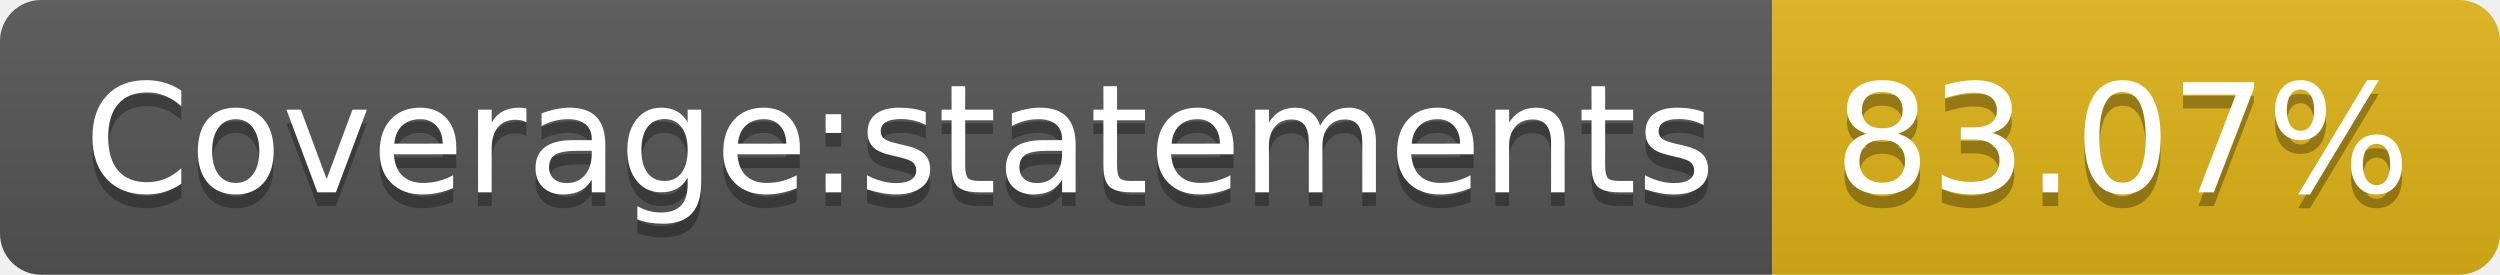
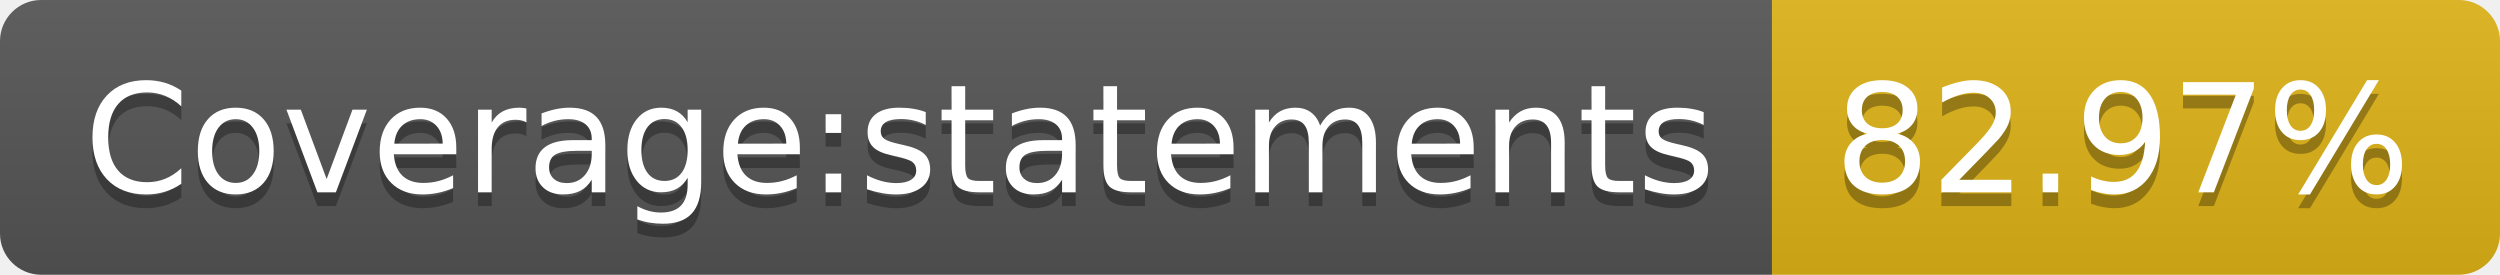
- <svg xmlns="http://www.w3.org/2000/svg" width="182" height="20" role="img" aria-label="Coverage:statements: 83.07%">
+ <svg xmlns="http://www.w3.org/2000/svg" width="182" height="20" role="img" aria-label="Coverage:statements: 82.97%">
  <linearGradient id="s" x2="0" y2="100%">
    <stop offset="0" stop-color="#bbb" stop-opacity=".1" />
    <stop offset="1" stop-opacity=".1" />
  </linearGradient>
  <clipPath id="r">
    <rect width="182" height="20" rx="3" fill="#fff" />
  </clipPath>
  <g clip-path="url(#r)">
    <rect width="129" height="20" fill="#555" />
    <rect x="129" width="53" height="20" fill="#dfb317" />
    <rect width="182" height="20" fill="url(#s)" />
  </g>
  <g fill="#fff" text-anchor="middle" font-family="Verdana,Geneva,DejaVu Sans,sans-serif" text-rendering="geometricPrecision" font-size="110">
    <text aria-hidden="true" x="655" y="150" fill="#010101" fill-opacity=".3" transform="scale(.1)" textLength="1190">Coverage:statements</text>
    <text x="655" y="140" transform="scale(.1)" fill="#fff" textLength="1190">Coverage:statements</text>
-     <text aria-hidden="true" x="1545" y="150" fill="#010101" fill-opacity=".3" transform="scale(.1)" textLength="430">83.07%</text>
-     <text x="1545" y="140" transform="scale(.1)" fill="#fff" textLength="430">83.07%</text>
+     <text aria-hidden="true" x="1545" y="150" fill="#010101" fill-opacity=".3" transform="scale(.1)" textLength="430">82.97%</text>
+     <text x="1545" y="140" transform="scale(.1)" fill="#fff" textLength="430">82.97%</text>
  </g>
</svg>
